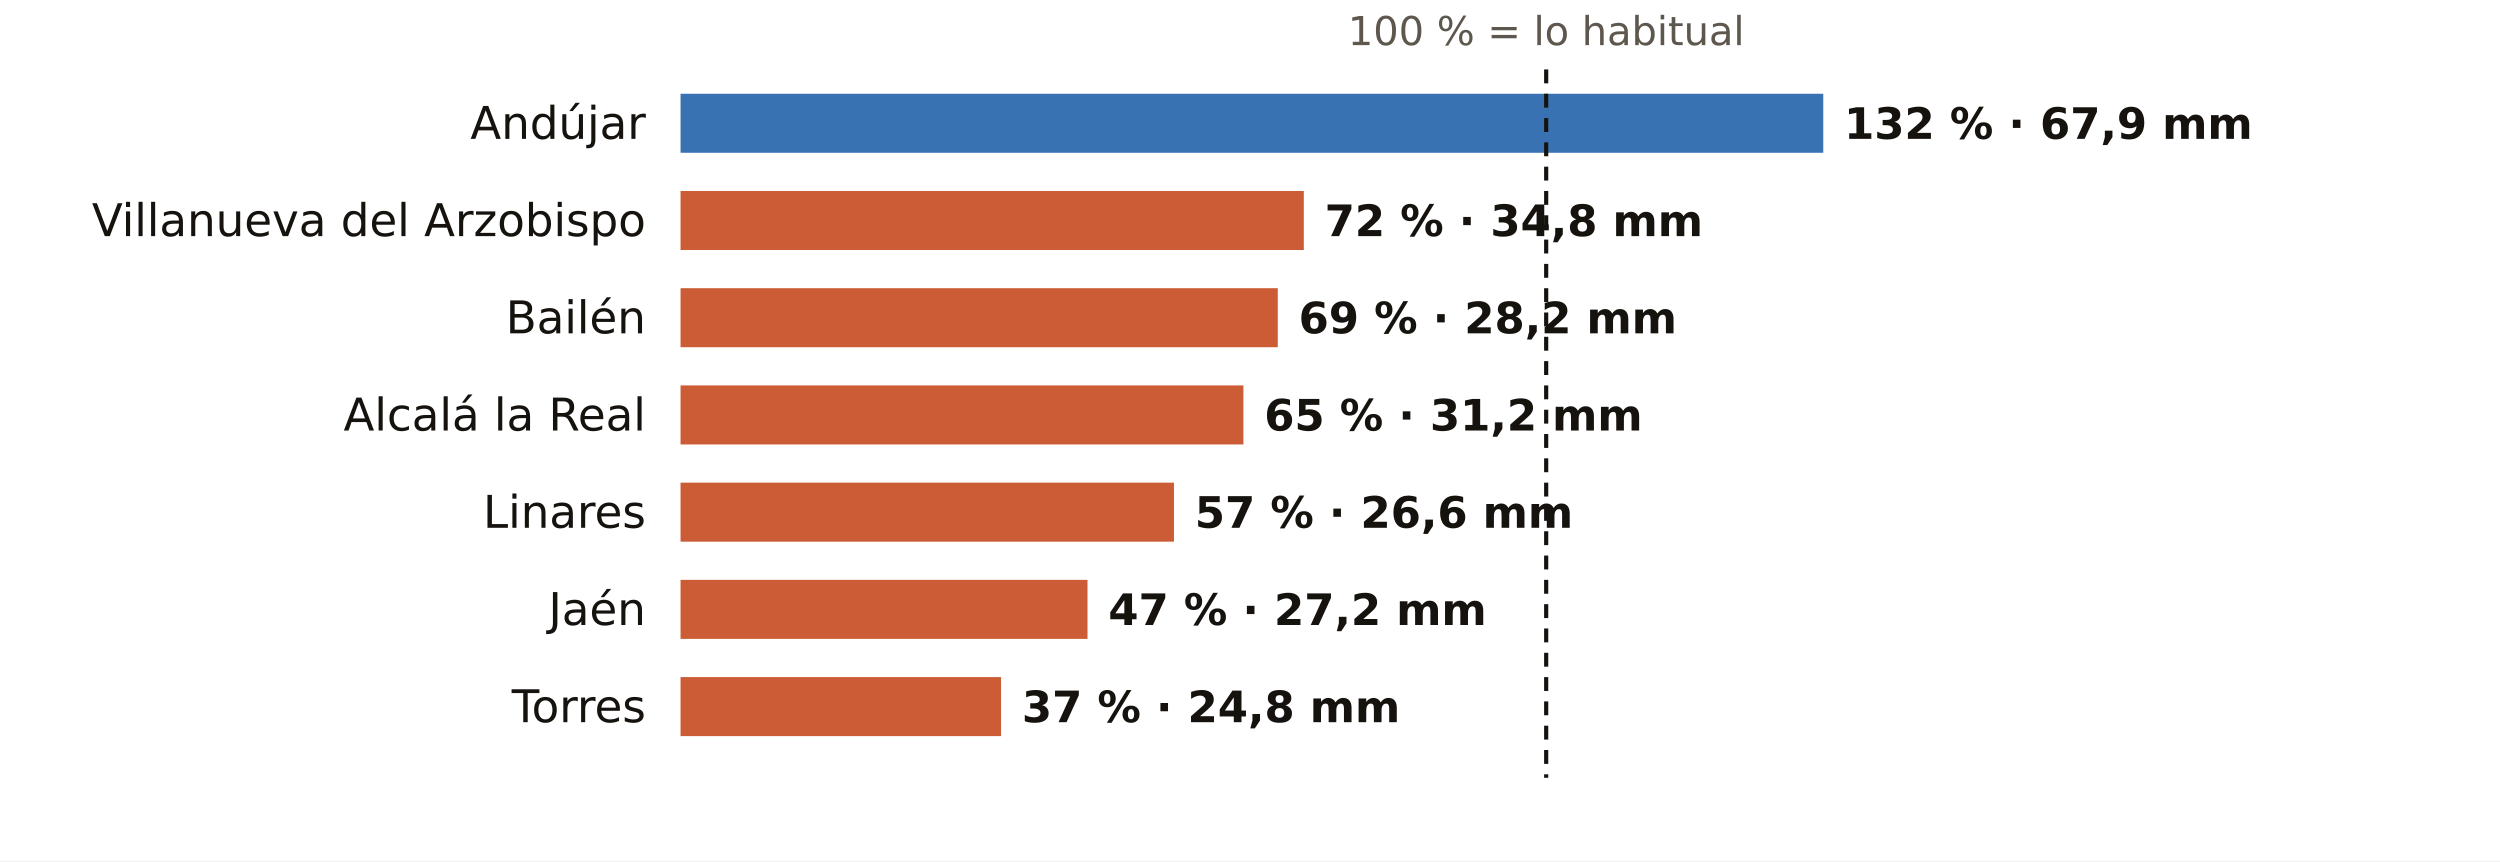
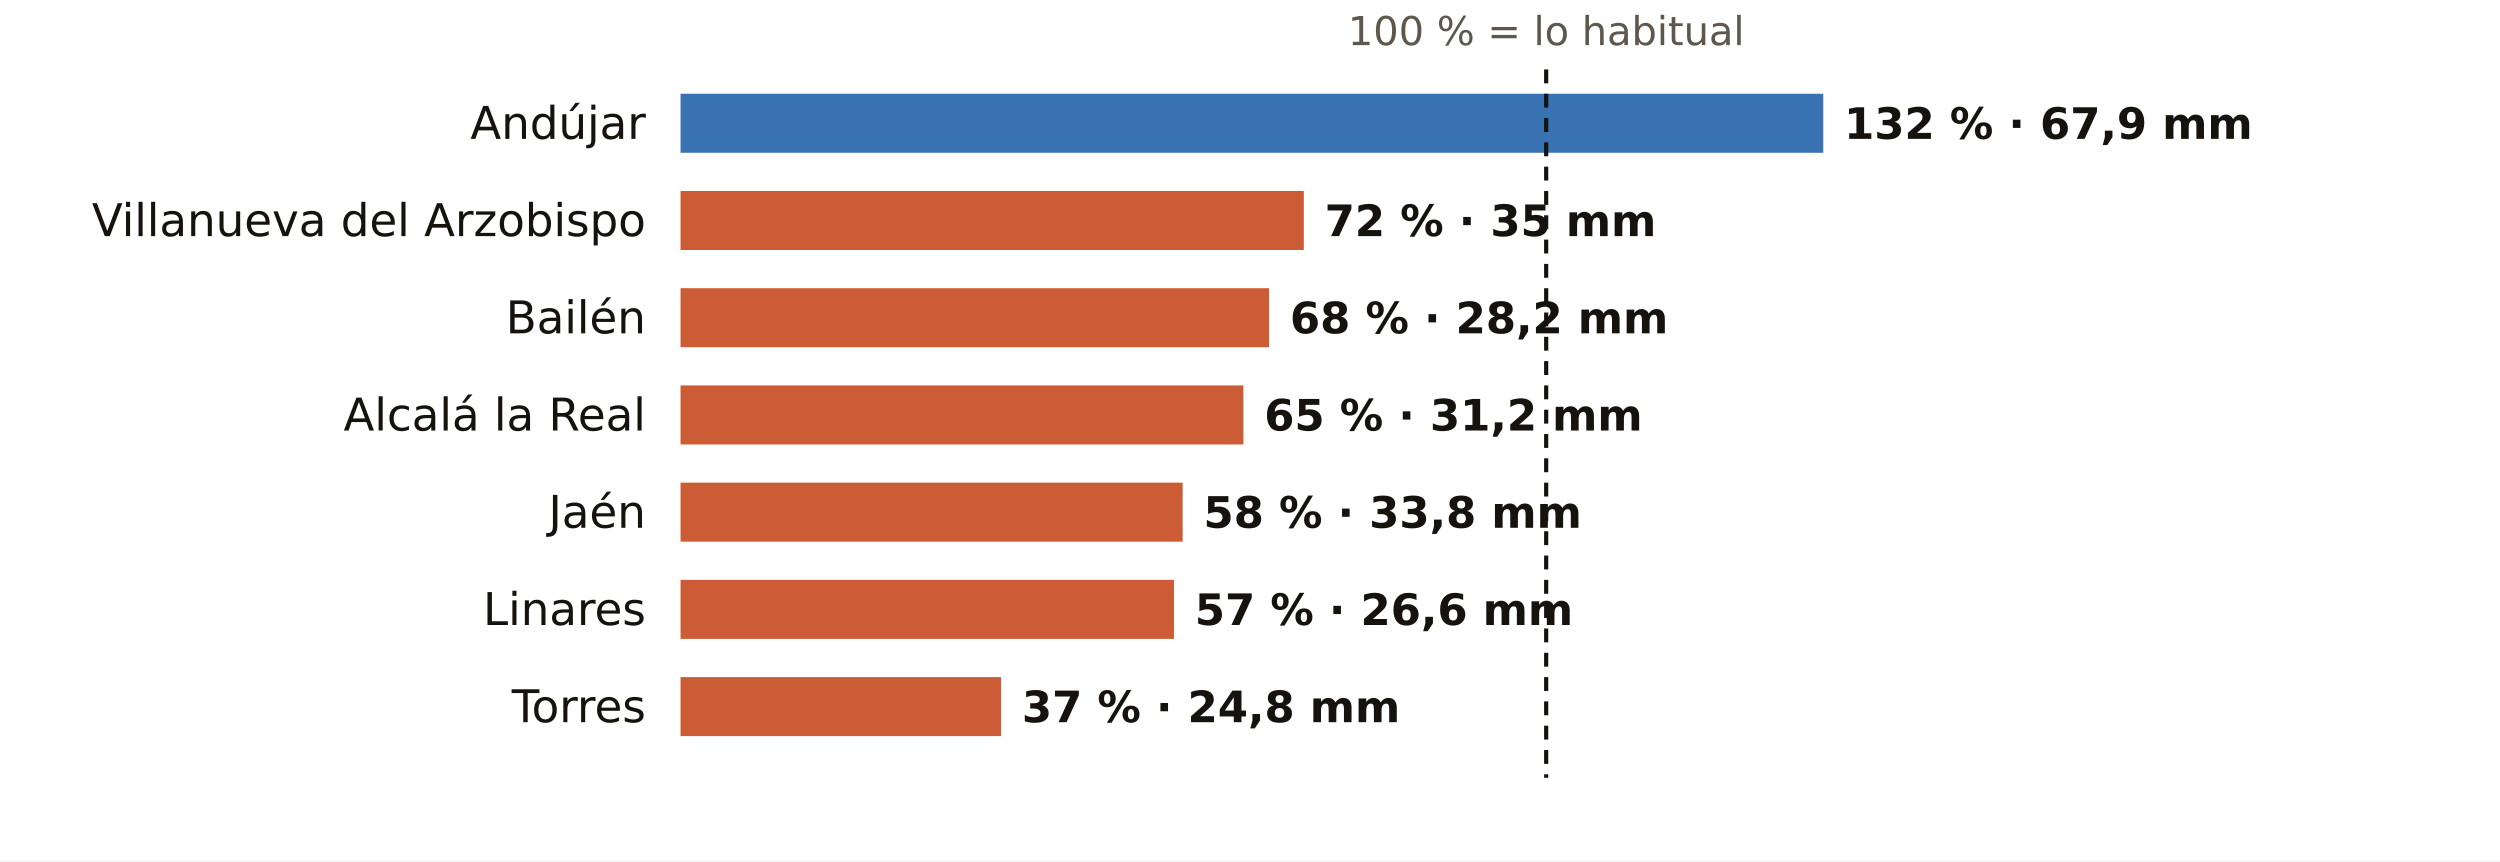
<svg xmlns="http://www.w3.org/2000/svg" viewBox="0 0 720 248" width="720" height="248" role="img" aria-label="El otoño en los pluviómetros de AEMET de Jaén: % de lo habitual">
  <rect width="720" height="248" fill="#FFFFFF" />
  <text x="445.3" y="13.0" font-size="11.5" fill="#5E574E" text-anchor="middle" font-weight="400" font-family="Public Sans, DejaVu Sans, Arial, sans-serif">100 % = lo habitual</text>
  <text x="186.0" y="40.0" font-size="13" fill="#16130F" text-anchor="end" font-weight="500" font-family="Public Sans, DejaVu Sans, Arial, sans-serif">Andújar</text>
  <rect x="196" y="27" width="329.1" height="17" fill="#1F5FA8" opacity="0.88" />
  <text x="531.1" y="40.0" font-size="12.5" fill="#16130F" text-anchor="start" font-weight="600" font-family="Public Sans, DejaVu Sans, Arial, sans-serif">132 % · 67,9 mm</text>
  <text x="186.0" y="68.0" font-size="13" fill="#16130F" text-anchor="end" font-weight="500" font-family="Public Sans, DejaVu Sans, Arial, sans-serif">Villanueva del Arzobispo</text>
  <rect x="196" y="55" width="179.5" height="17" fill="#C4461A" opacity="0.88" />
-   <text x="381.5" y="68.0" font-size="12.5" fill="#16130F" text-anchor="start" font-weight="600" font-family="Public Sans, DejaVu Sans, Arial, sans-serif">72 % · 34,8 mm</text>
+   <text x="381.5" y="68.0" font-size="12.5" fill="#16130F" text-anchor="start" font-weight="600" font-family="Public Sans, DejaVu Sans, Arial, sans-serif">72 % · 35 mm</text>
  <text x="186.0" y="96.0" font-size="13" fill="#16130F" text-anchor="end" font-weight="500" font-family="Public Sans, DejaVu Sans, Arial, sans-serif">Bailén</text>
-   <rect x="196" y="83" width="172.0" height="17" fill="#C4461A" opacity="0.88" />
-   <text x="374.0" y="96.0" font-size="12.5" fill="#16130F" text-anchor="start" font-weight="600" font-family="Public Sans, DejaVu Sans, Arial, sans-serif">69 % · 28,2 mm</text>
+   <rect x="196" y="83" width="169.5" height="17" fill="#C4461A" opacity="0.88" />
+   <text x="371.5" y="96.0" font-size="12.5" fill="#16130F" text-anchor="start" font-weight="600" font-family="Public Sans, DejaVu Sans, Arial, sans-serif">68 % · 28,2 mm</text>
  <text x="186.0" y="124.0" font-size="13" fill="#16130F" text-anchor="end" font-weight="500" font-family="Public Sans, DejaVu Sans, Arial, sans-serif">Alcalá la Real</text>
  <rect x="196" y="111" width="162.1" height="17" fill="#C4461A" opacity="0.88" />
  <text x="364.1" y="124.0" font-size="12.5" fill="#16130F" text-anchor="start" font-weight="600" font-family="Public Sans, DejaVu Sans, Arial, sans-serif">65 % · 31,2 mm</text>
-   <text x="186.0" y="152.0" font-size="13" fill="#16130F" text-anchor="end" font-weight="500" font-family="Public Sans, DejaVu Sans, Arial, sans-serif">Linares</text>
-   <rect x="196" y="139" width="142.1" height="17" fill="#C4461A" opacity="0.88" />
-   <text x="344.1" y="152.0" font-size="12.5" fill="#16130F" text-anchor="start" font-weight="600" font-family="Public Sans, DejaVu Sans, Arial, sans-serif">57 % · 26,6 mm</text>
-   <text x="186.0" y="180.0" font-size="13" fill="#16130F" text-anchor="end" font-weight="500" font-family="Public Sans, DejaVu Sans, Arial, sans-serif">Jaén</text>
-   <rect x="196" y="167" width="117.2" height="17" fill="#C4461A" opacity="0.88" />
-   <text x="319.2" y="180.0" font-size="12.5" fill="#16130F" text-anchor="start" font-weight="600" font-family="Public Sans, DejaVu Sans, Arial, sans-serif">47 % · 27,2 mm</text>
+   <text x="186.0" y="152.0" font-size="13" fill="#16130F" text-anchor="end" font-weight="500" font-family="Public Sans, DejaVu Sans, Arial, sans-serif">Jaén</text>
+   <rect x="196" y="139" width="144.6" height="17" fill="#C4461A" opacity="0.88" />
+   <text x="346.6" y="152.0" font-size="12.5" fill="#16130F" text-anchor="start" font-weight="600" font-family="Public Sans, DejaVu Sans, Arial, sans-serif">58 % · 33,8 mm</text>
+   <text x="186.0" y="180.0" font-size="13" fill="#16130F" text-anchor="end" font-weight="500" font-family="Public Sans, DejaVu Sans, Arial, sans-serif">Linares</text>
+   <rect x="196" y="167" width="142.1" height="17" fill="#C4461A" opacity="0.88" />
+   <text x="344.1" y="180.0" font-size="12.5" fill="#16130F" text-anchor="start" font-weight="600" font-family="Public Sans, DejaVu Sans, Arial, sans-serif">57 % · 26,6 mm</text>
  <text x="186.0" y="208.0" font-size="13" fill="#16130F" text-anchor="end" font-weight="500" font-family="Public Sans, DejaVu Sans, Arial, sans-serif">Torres</text>
  <rect x="196" y="195" width="92.3" height="17" fill="#C4461A" opacity="0.88" />
  <text x="294.3" y="208.0" font-size="12.5" fill="#16130F" text-anchor="start" font-weight="600" font-family="Public Sans, DejaVu Sans, Arial, sans-serif">37 % · 24,8 mm</text>
  <line x1="445.3" x2="445.3" y1="20" y2="224" stroke="#16130F" stroke-width="1.2" stroke-dasharray="4 3" />
</svg>
